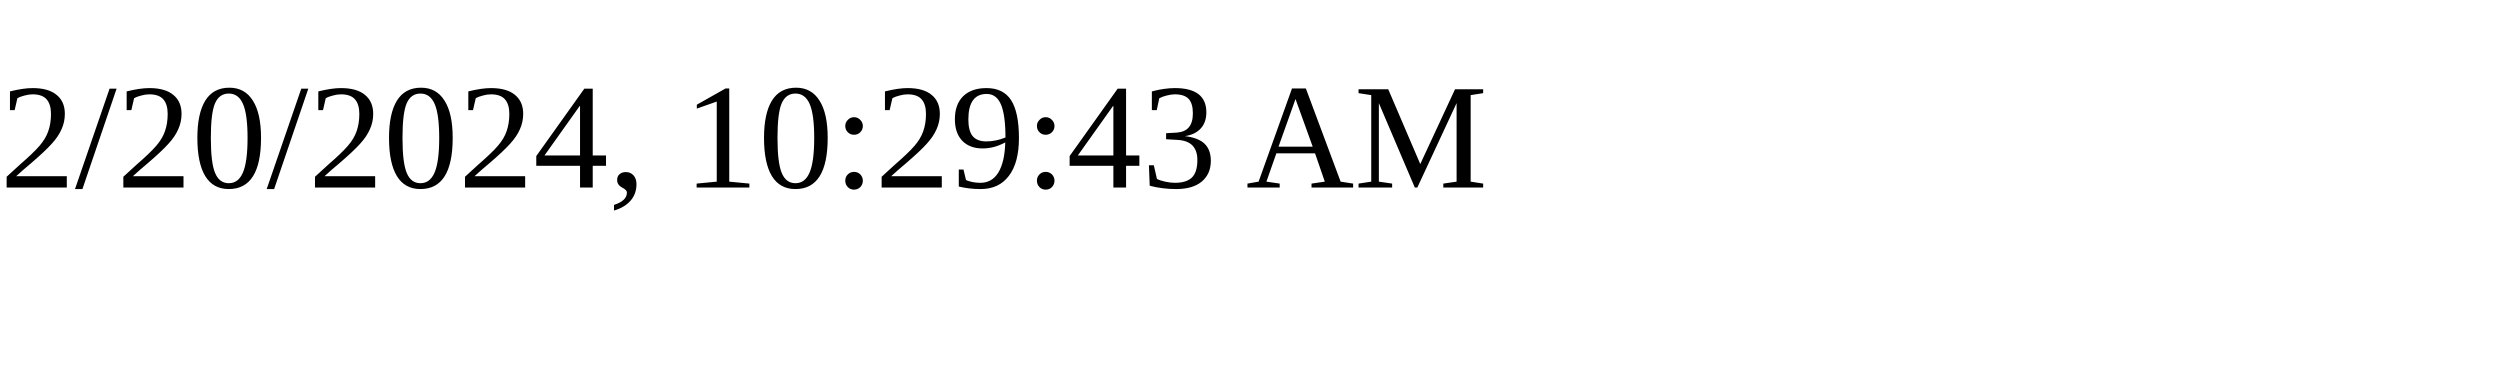
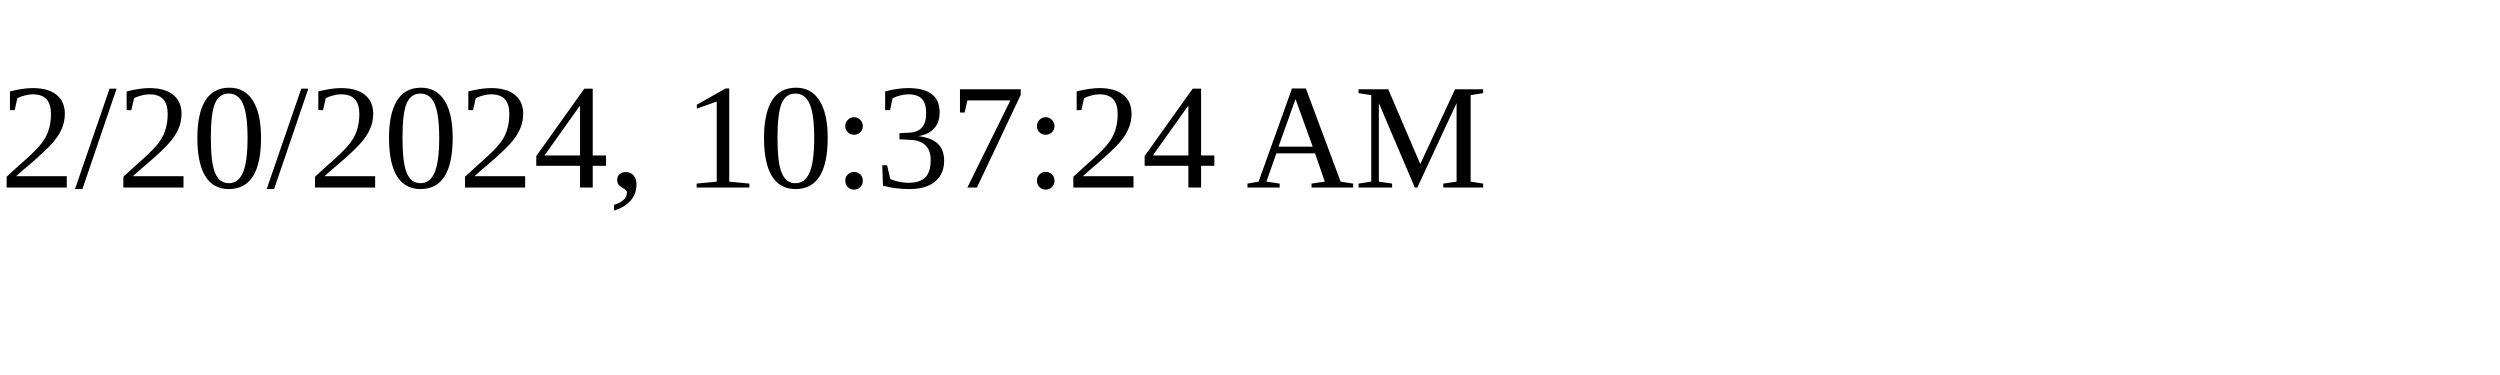
<svg xmlns="http://www.w3.org/2000/svg" height="30" width="200">
-   <text x="0" y="15">2/20/2024, 10:29:43 AM</text>
+   <text x="0" y="15">2/20/2024, 10:37:24 AM</text>
</svg>
